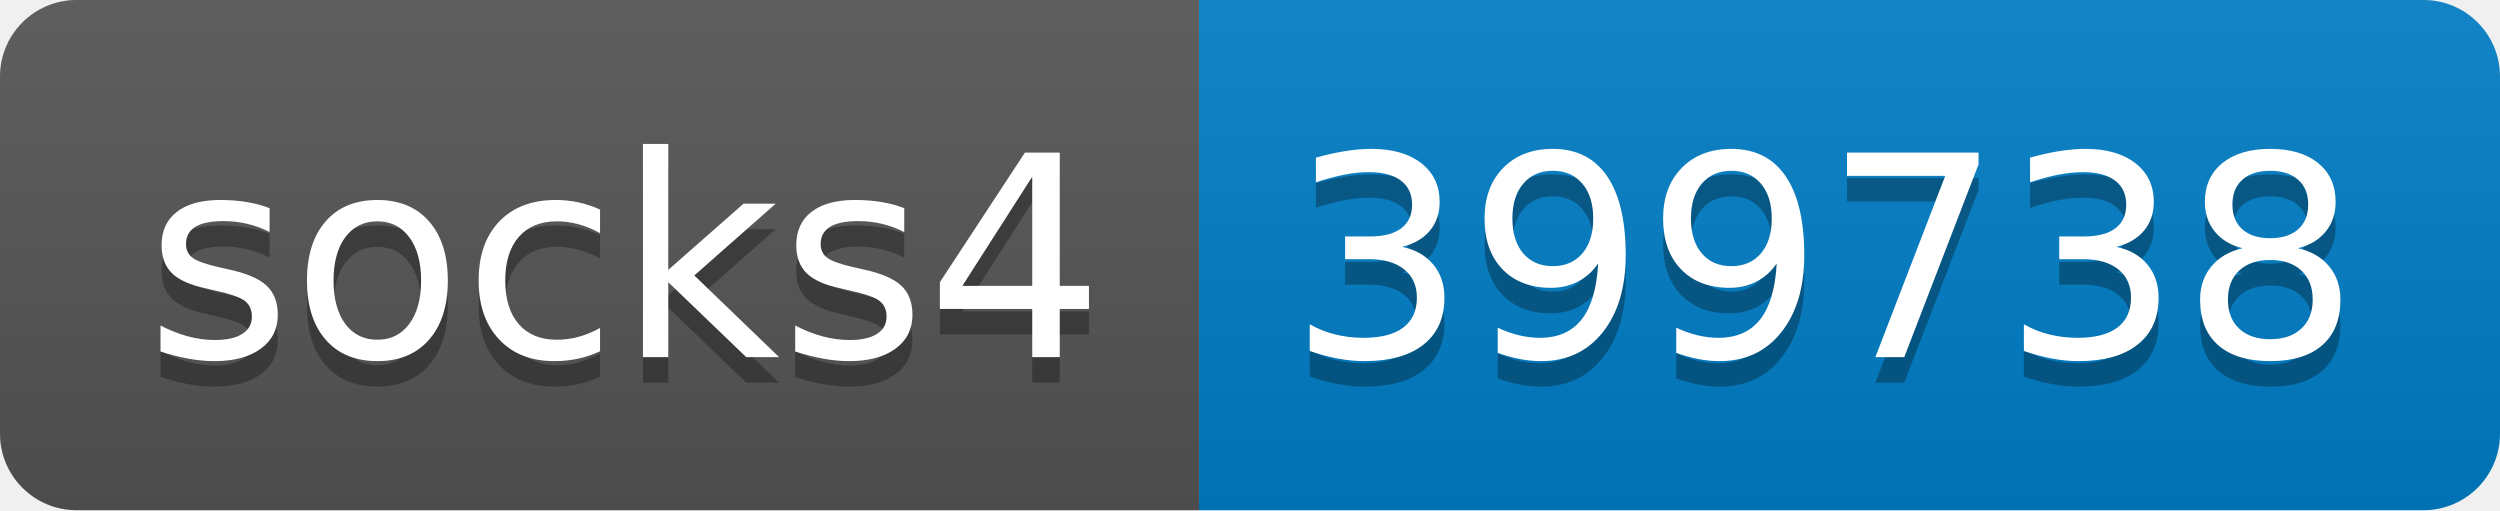
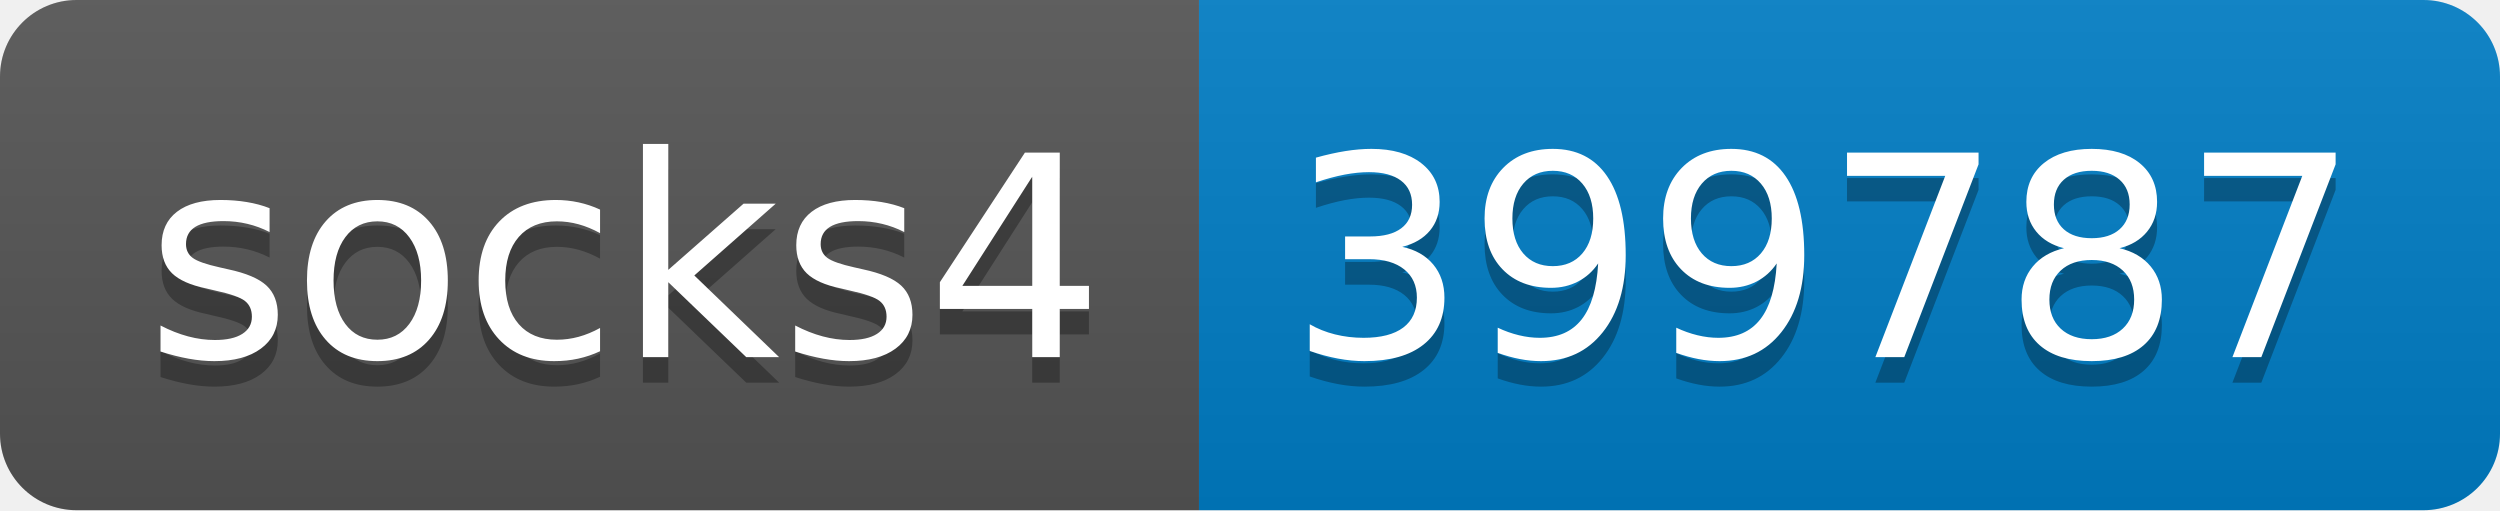
- <svg xmlns="http://www.w3.org/2000/svg" width="98" height="20" role="img" aria-label="socks4: 399738">
+ <svg xmlns="http://www.w3.org/2000/svg" width="98" height="20" role="img" aria-label="socks4: 399787">
  <linearGradient id="s" x2="0" y2="100%">
    <stop offset="0" stop-color="#bbb" stop-opacity=".1" />
    <stop offset="1" stop-opacity=".1" />
  </linearGradient>
  <clipPath id="r">
    <rect width="98" height="20" rx="3" fill="#fff" />
  </clipPath>
  <g clip-path="url(#r)">
    <rect width="47" height="20" fill="#555" />
    <rect x="47" width="51" height="20" fill="#007ec6" />
    <rect width="98" height="20" fill="url(#s)" />
  </g>
  <g fill="#fff" text-anchor="middle" font-family="Verdana,Geneva,DejaVu Sans,sans-serif" text-rendering="geometricPrecision" font-size="110">
    <text aria-hidden="true" x="245" y="150" fill="#010101" fill-opacity=".3" transform="scale(.1)" textLength="370">socks4</text>
    <text x="245" y="140" transform="scale(.1)" fill="#fff" textLength="370">socks4</text>
-     <text aria-hidden="true" x="715" y="150" fill="#010101" fill-opacity=".3" transform="scale(.1)" textLength="410">399738</text>
-     <text x="715" y="140" transform="scale(.1)" fill="#fff" textLength="410">399738</text>
+     <text aria-hidden="true" x="715" y="150" fill="#010101" fill-opacity=".3" transform="scale(.1)" textLength="410">399787</text>
+     <text x="715" y="140" transform="scale(.1)" fill="#fff" textLength="410">399787</text>
  </g>
</svg>
